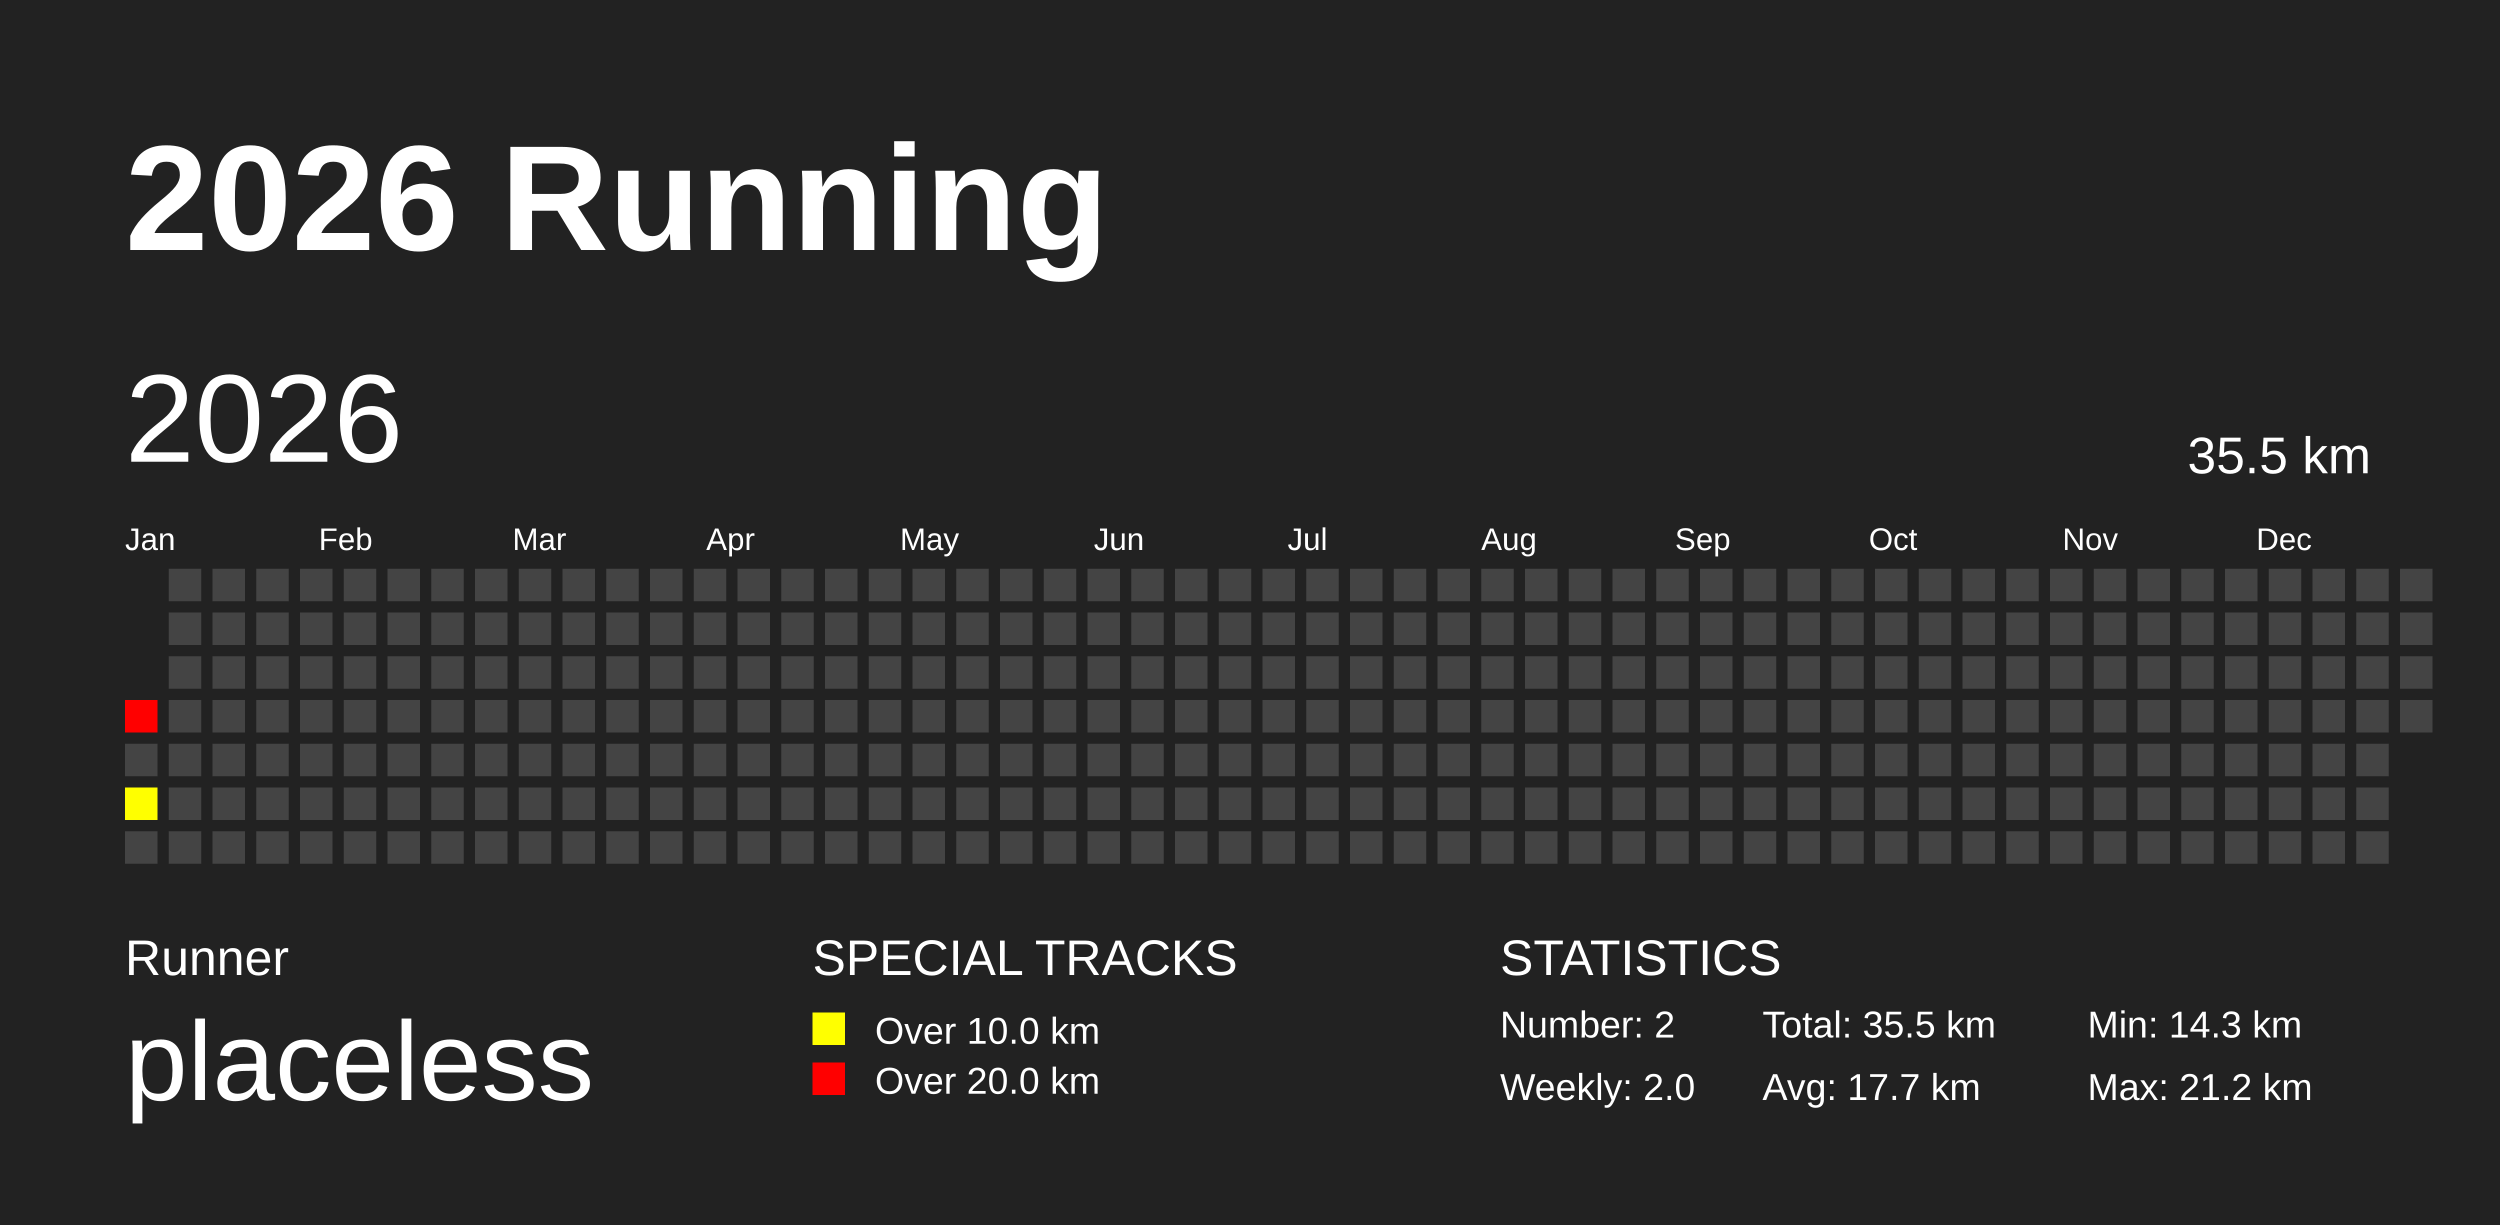
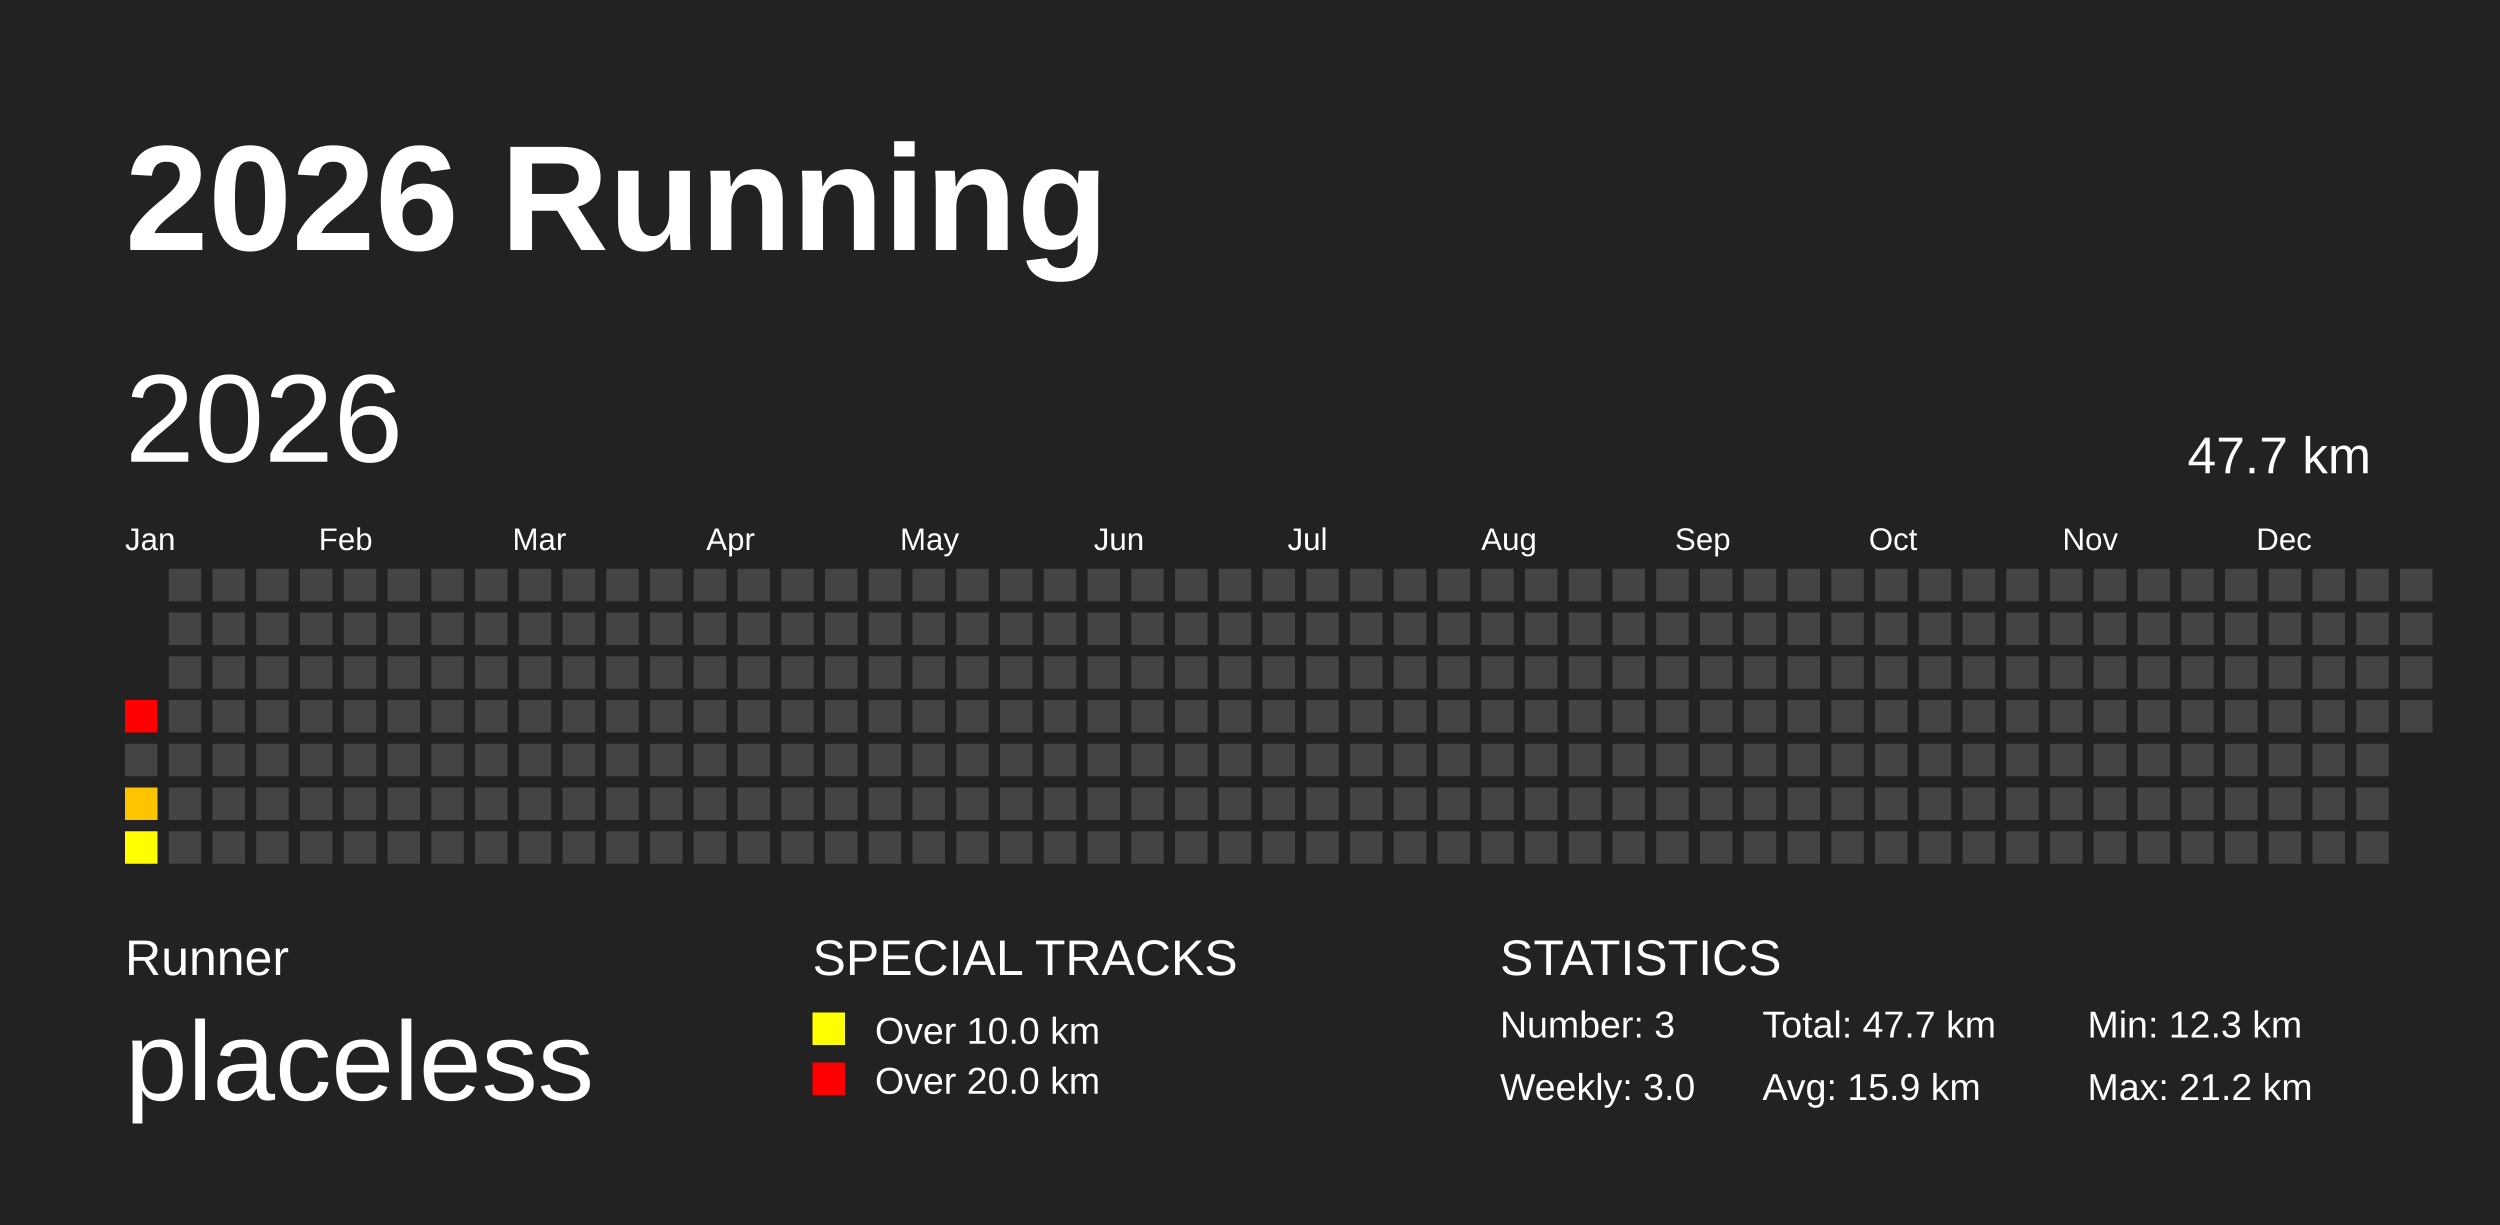
<svg xmlns="http://www.w3.org/2000/svg" baseProfile="full" height="98mm" version="1.1" viewBox="0,0,200,98" width="200mm">
  <defs />
  <rect fill="#222222" height="98" width="200" x="0" y="0" />
  <text fill="#FFFFFF" style="font-size:12px; font-family:Arial; font-weight:bold;" x="10" y="20">2026 Running</text>
  <text fill="#FFFFFF" style="font-size:4px; font-family:Arial" x="10" y="78">Runner</text>
  <text fill="#FFFFFF" style="font-size:9px; font-family:Arial" x="10" y="88">placeless</text>
  <text fill="#FFFFFF" style="font-size:4px; font-family:Arial" x="65" y="78">SPECIAL TRACKS</text>
  <rect fill="yellow" height="2.6" width="2.6" x="65" y="81" />
  <text fill="#FFFFFF" style="font-size:3px; font-family:Arial" x="70" y="83.5">Over 10.0 km</text>
  <rect fill="red" height="2.6" width="2.6" x="65" y="85" />
  <text fill="#FFFFFF" style="font-size:3px; font-family:Arial" x="70" y="87.5">Over 20.0 km</text>
  <text fill="#FFFFFF" style="font-size:4px; font-family:Arial" x="120" y="78">STATISTICS</text>
-   <text fill="#FFFFFF" style="font-size:3px; font-family:Arial" x="120" y="83">Number: 2</text>
-   <text fill="#FFFFFF" style="font-size:3px; font-family:Arial" x="120" y="88">Weekly: 2.0</text>
-   <text fill="#FFFFFF" style="font-size:3px; font-family:Arial" x="141" y="83">Total: 35.5 km</text>
-   <text fill="#FFFFFF" style="font-size:3px; font-family:Arial" x="141" y="88">Avg: 17.7 km</text>
-   <text fill="#FFFFFF" style="font-size:3px; font-family:Arial" x="167" y="83">Min: 14.3 km</text>
+   <text fill="#FFFFFF" style="font-size:3px; font-family:Arial" x="120" y="83">Number: 3</text>
+   <text fill="#FFFFFF" style="font-size:3px; font-family:Arial" x="120" y="88">Weekly: 3.0</text>
+   <text fill="#FFFFFF" style="font-size:3px; font-family:Arial" x="141" y="83">Total: 47.7 km</text>
+   <text fill="#FFFFFF" style="font-size:3px; font-family:Arial" x="141" y="88">Avg: 15.9 km</text>
+   <text fill="#FFFFFF" style="font-size:3px; font-family:Arial" x="167" y="83">Min: 12.3 km</text>
  <text fill="#FFFFFF" style="font-size:3px; font-family:Arial" x="167" y="88">Max: 21.2 km</text>
  <text dominant-baseline="hanging" fill="#FFFFFF" style="font-size:10.0px; font-family:Arial;" x="10" y="30">2026</text>
-   <text dominant-baseline="hanging" fill="#FFFFFF" style="font-size:4.125px; font-family:Arial;" x="175" y="35">35.5 km</text>
+   <text dominant-baseline="hanging" fill="#FFFFFF" style="font-size:4.125px; font-family:Arial;" x="175" y="35">47.7 km</text>
  <text fill="#FFFFFF" style="font-size:2.5px; font-family:Arial" x="10.0" y="44">Jan</text>
  <text fill="#FFFFFF" style="font-size:2.5px; font-family:Arial" x="25.5" y="44">Feb</text>
  <text fill="#FFFFFF" style="font-size:2.5px; font-family:Arial" x="41.0" y="44">Mar</text>
  <text fill="#FFFFFF" style="font-size:2.5px; font-family:Arial" x="56.5" y="44">Apr</text>
  <text fill="#FFFFFF" style="font-size:2.5px; font-family:Arial" x="72.0" y="44">May</text>
  <text fill="#FFFFFF" style="font-size:2.5px; font-family:Arial" x="87.5" y="44">Jun</text>
  <text fill="#FFFFFF" style="font-size:2.5px; font-family:Arial" x="103.0" y="44">Jul</text>
  <text fill="#FFFFFF" style="font-size:2.5px; font-family:Arial" x="118.5" y="44">Aug</text>
  <text fill="#FFFFFF" style="font-size:2.5px; font-family:Arial" x="134.0" y="44">Sep</text>
  <text fill="#FFFFFF" style="font-size:2.5px; font-family:Arial" x="149.5" y="44">Oct</text>
  <text fill="#FFFFFF" style="font-size:2.5px; font-family:Arial" x="165.0" y="44">Nov</text>
  <text fill="#FFFFFF" style="font-size:2.5px; font-family:Arial" x="180.5" y="44">Dec</text>
  <rect fill="red" height="2.6" width="2.6" x="10.0" y="56.0" />
  <rect fill="#444444" height="2.6" width="2.6" x="10.0" y="59.5" />
-   <rect fill="#ffff00" height="2.6" width="2.6" x="10.0" y="63.0" />
-   <rect fill="#444444" height="2.6" width="2.6" x="10.0" y="66.5" />
+   <rect fill="#ffc400" height="2.6" width="2.6" x="10.0" y="63.0" />
+   <rect fill="#ffff00" height="2.6" width="2.6" x="10.0" y="66.5" />
  <rect fill="#444444" height="2.6" width="2.6" x="13.5" y="45.5" />
  <rect fill="#444444" height="2.6" width="2.6" x="13.5" y="49.0" />
  <rect fill="#444444" height="2.6" width="2.6" x="13.5" y="52.5" />
  <rect fill="#444444" height="2.6" width="2.6" x="13.5" y="56.0" />
  <rect fill="#444444" height="2.6" width="2.6" x="13.5" y="59.5" />
  <rect fill="#444444" height="2.6" width="2.6" x="13.5" y="63.0" />
  <rect fill="#444444" height="2.6" width="2.6" x="13.5" y="66.5" />
  <rect fill="#444444" height="2.6" width="2.6" x="17.0" y="45.5" />
  <rect fill="#444444" height="2.6" width="2.6" x="17.0" y="49.0" />
  <rect fill="#444444" height="2.6" width="2.6" x="17.0" y="52.5" />
  <rect fill="#444444" height="2.6" width="2.6" x="17.0" y="56.0" />
  <rect fill="#444444" height="2.6" width="2.6" x="17.0" y="59.5" />
  <rect fill="#444444" height="2.6" width="2.6" x="17.0" y="63.0" />
  <rect fill="#444444" height="2.6" width="2.6" x="17.0" y="66.5" />
  <rect fill="#444444" height="2.6" width="2.6" x="20.5" y="45.5" />
  <rect fill="#444444" height="2.6" width="2.6" x="20.5" y="49.0" />
  <rect fill="#444444" height="2.6" width="2.6" x="20.5" y="52.5" />
  <rect fill="#444444" height="2.6" width="2.6" x="20.5" y="56.0" />
  <rect fill="#444444" height="2.6" width="2.6" x="20.5" y="59.5" />
  <rect fill="#444444" height="2.6" width="2.6" x="20.5" y="63.0" />
  <rect fill="#444444" height="2.6" width="2.6" x="20.5" y="66.5" />
  <rect fill="#444444" height="2.6" width="2.6" x="24.0" y="45.5" />
  <rect fill="#444444" height="2.6" width="2.6" x="24.0" y="49.0" />
  <rect fill="#444444" height="2.6" width="2.6" x="24.0" y="52.5" />
  <rect fill="#444444" height="2.6" width="2.6" x="24.0" y="56.0" />
  <rect fill="#444444" height="2.6" width="2.6" x="24.0" y="59.5" />
  <rect fill="#444444" height="2.6" width="2.6" x="24.0" y="63.0" />
  <rect fill="#444444" height="2.6" width="2.6" x="24.0" y="66.5" />
  <rect fill="#444444" height="2.6" width="2.6" x="27.5" y="45.5" />
  <rect fill="#444444" height="2.6" width="2.6" x="27.5" y="49.0" />
  <rect fill="#444444" height="2.6" width="2.6" x="27.5" y="52.5" />
  <rect fill="#444444" height="2.6" width="2.6" x="27.5" y="56.0" />
  <rect fill="#444444" height="2.6" width="2.6" x="27.5" y="59.5" />
  <rect fill="#444444" height="2.6" width="2.6" x="27.5" y="63.0" />
  <rect fill="#444444" height="2.6" width="2.6" x="27.5" y="66.5" />
  <rect fill="#444444" height="2.6" width="2.6" x="31.0" y="45.5" />
  <rect fill="#444444" height="2.6" width="2.6" x="31.0" y="49.0" />
  <rect fill="#444444" height="2.6" width="2.6" x="31.0" y="52.5" />
  <rect fill="#444444" height="2.6" width="2.6" x="31.0" y="56.0" />
  <rect fill="#444444" height="2.6" width="2.6" x="31.0" y="59.5" />
  <rect fill="#444444" height="2.6" width="2.6" x="31.0" y="63.0" />
  <rect fill="#444444" height="2.6" width="2.6" x="31.0" y="66.5" />
  <rect fill="#444444" height="2.6" width="2.6" x="34.5" y="45.5" />
  <rect fill="#444444" height="2.6" width="2.6" x="34.5" y="49.0" />
  <rect fill="#444444" height="2.6" width="2.6" x="34.5" y="52.5" />
  <rect fill="#444444" height="2.6" width="2.6" x="34.5" y="56.0" />
  <rect fill="#444444" height="2.6" width="2.6" x="34.5" y="59.5" />
  <rect fill="#444444" height="2.6" width="2.6" x="34.5" y="63.0" />
  <rect fill="#444444" height="2.6" width="2.6" x="34.5" y="66.5" />
  <rect fill="#444444" height="2.6" width="2.6" x="38.0" y="45.5" />
  <rect fill="#444444" height="2.6" width="2.6" x="38.0" y="49.0" />
  <rect fill="#444444" height="2.6" width="2.6" x="38.0" y="52.5" />
  <rect fill="#444444" height="2.6" width="2.6" x="38.0" y="56.0" />
  <rect fill="#444444" height="2.6" width="2.6" x="38.0" y="59.5" />
  <rect fill="#444444" height="2.6" width="2.6" x="38.0" y="63.0" />
  <rect fill="#444444" height="2.6" width="2.6" x="38.0" y="66.5" />
  <rect fill="#444444" height="2.6" width="2.6" x="41.5" y="45.5" />
  <rect fill="#444444" height="2.6" width="2.6" x="41.5" y="49.0" />
  <rect fill="#444444" height="2.6" width="2.6" x="41.5" y="52.5" />
  <rect fill="#444444" height="2.6" width="2.6" x="41.5" y="56.0" />
  <rect fill="#444444" height="2.6" width="2.6" x="41.5" y="59.5" />
  <rect fill="#444444" height="2.6" width="2.6" x="41.5" y="63.0" />
  <rect fill="#444444" height="2.6" width="2.6" x="41.5" y="66.5" />
  <rect fill="#444444" height="2.6" width="2.6" x="45.0" y="45.5" />
  <rect fill="#444444" height="2.6" width="2.6" x="45.0" y="49.0" />
  <rect fill="#444444" height="2.6" width="2.6" x="45.0" y="52.5" />
  <rect fill="#444444" height="2.6" width="2.6" x="45.0" y="56.0" />
  <rect fill="#444444" height="2.6" width="2.6" x="45.0" y="59.5" />
  <rect fill="#444444" height="2.6" width="2.6" x="45.0" y="63.0" />
  <rect fill="#444444" height="2.6" width="2.6" x="45.0" y="66.5" />
  <rect fill="#444444" height="2.6" width="2.6" x="48.5" y="45.5" />
  <rect fill="#444444" height="2.6" width="2.6" x="48.5" y="49.0" />
  <rect fill="#444444" height="2.6" width="2.6" x="48.5" y="52.5" />
  <rect fill="#444444" height="2.6" width="2.6" x="48.5" y="56.0" />
  <rect fill="#444444" height="2.6" width="2.6" x="48.5" y="59.5" />
  <rect fill="#444444" height="2.6" width="2.6" x="48.5" y="63.0" />
  <rect fill="#444444" height="2.6" width="2.6" x="48.5" y="66.5" />
  <rect fill="#444444" height="2.6" width="2.6" x="52.0" y="45.5" />
  <rect fill="#444444" height="2.6" width="2.6" x="52.0" y="49.0" />
  <rect fill="#444444" height="2.6" width="2.6" x="52.0" y="52.5" />
  <rect fill="#444444" height="2.6" width="2.6" x="52.0" y="56.0" />
  <rect fill="#444444" height="2.6" width="2.6" x="52.0" y="59.5" />
  <rect fill="#444444" height="2.6" width="2.6" x="52.0" y="63.0" />
  <rect fill="#444444" height="2.6" width="2.6" x="52.0" y="66.5" />
  <rect fill="#444444" height="2.6" width="2.6" x="55.5" y="45.5" />
  <rect fill="#444444" height="2.6" width="2.6" x="55.5" y="49.0" />
  <rect fill="#444444" height="2.6" width="2.6" x="55.5" y="52.5" />
  <rect fill="#444444" height="2.6" width="2.6" x="55.5" y="56.0" />
  <rect fill="#444444" height="2.6" width="2.6" x="55.5" y="59.5" />
  <rect fill="#444444" height="2.6" width="2.6" x="55.5" y="63.0" />
  <rect fill="#444444" height="2.6" width="2.6" x="55.5" y="66.5" />
  <rect fill="#444444" height="2.6" width="2.6" x="59.0" y="45.5" />
  <rect fill="#444444" height="2.6" width="2.6" x="59.0" y="49.0" />
  <rect fill="#444444" height="2.6" width="2.6" x="59.0" y="52.5" />
  <rect fill="#444444" height="2.6" width="2.6" x="59.0" y="56.0" />
  <rect fill="#444444" height="2.6" width="2.6" x="59.0" y="59.5" />
  <rect fill="#444444" height="2.6" width="2.6" x="59.0" y="63.0" />
  <rect fill="#444444" height="2.6" width="2.6" x="59.0" y="66.5" />
  <rect fill="#444444" height="2.6" width="2.6" x="62.5" y="45.5" />
  <rect fill="#444444" height="2.6" width="2.6" x="62.5" y="49.0" />
  <rect fill="#444444" height="2.6" width="2.6" x="62.5" y="52.5" />
  <rect fill="#444444" height="2.6" width="2.6" x="62.5" y="56.0" />
  <rect fill="#444444" height="2.6" width="2.6" x="62.5" y="59.5" />
  <rect fill="#444444" height="2.6" width="2.6" x="62.5" y="63.0" />
  <rect fill="#444444" height="2.6" width="2.6" x="62.5" y="66.5" />
  <rect fill="#444444" height="2.6" width="2.6" x="66.0" y="45.5" />
  <rect fill="#444444" height="2.6" width="2.6" x="66.0" y="49.0" />
  <rect fill="#444444" height="2.6" width="2.6" x="66.0" y="52.5" />
  <rect fill="#444444" height="2.6" width="2.6" x="66.0" y="56.0" />
  <rect fill="#444444" height="2.6" width="2.6" x="66.0" y="59.5" />
  <rect fill="#444444" height="2.6" width="2.6" x="66.0" y="63.0" />
  <rect fill="#444444" height="2.6" width="2.6" x="66.0" y="66.5" />
  <rect fill="#444444" height="2.6" width="2.6" x="69.5" y="45.5" />
  <rect fill="#444444" height="2.6" width="2.6" x="69.5" y="49.0" />
  <rect fill="#444444" height="2.6" width="2.6" x="69.5" y="52.5" />
  <rect fill="#444444" height="2.6" width="2.6" x="69.5" y="56.0" />
  <rect fill="#444444" height="2.6" width="2.6" x="69.5" y="59.5" />
  <rect fill="#444444" height="2.6" width="2.6" x="69.5" y="63.0" />
  <rect fill="#444444" height="2.6" width="2.6" x="69.5" y="66.5" />
  <rect fill="#444444" height="2.6" width="2.6" x="73.0" y="45.5" />
  <rect fill="#444444" height="2.6" width="2.6" x="73.0" y="49.0" />
  <rect fill="#444444" height="2.6" width="2.6" x="73.0" y="52.5" />
  <rect fill="#444444" height="2.6" width="2.6" x="73.0" y="56.0" />
  <rect fill="#444444" height="2.6" width="2.6" x="73.0" y="59.5" />
  <rect fill="#444444" height="2.6" width="2.6" x="73.0" y="63.0" />
  <rect fill="#444444" height="2.6" width="2.6" x="73.0" y="66.5" />
  <rect fill="#444444" height="2.6" width="2.6" x="76.5" y="45.5" />
  <rect fill="#444444" height="2.6" width="2.6" x="76.5" y="49.0" />
  <rect fill="#444444" height="2.6" width="2.6" x="76.5" y="52.5" />
  <rect fill="#444444" height="2.6" width="2.6" x="76.5" y="56.0" />
  <rect fill="#444444" height="2.6" width="2.6" x="76.5" y="59.5" />
  <rect fill="#444444" height="2.6" width="2.6" x="76.5" y="63.0" />
  <rect fill="#444444" height="2.6" width="2.6" x="76.5" y="66.5" />
  <rect fill="#444444" height="2.6" width="2.6" x="80.0" y="45.5" />
  <rect fill="#444444" height="2.6" width="2.6" x="80.0" y="49.0" />
  <rect fill="#444444" height="2.6" width="2.6" x="80.0" y="52.5" />
  <rect fill="#444444" height="2.6" width="2.6" x="80.0" y="56.0" />
  <rect fill="#444444" height="2.6" width="2.6" x="80.0" y="59.5" />
  <rect fill="#444444" height="2.6" width="2.6" x="80.0" y="63.0" />
  <rect fill="#444444" height="2.6" width="2.6" x="80.0" y="66.5" />
  <rect fill="#444444" height="2.6" width="2.6" x="83.5" y="45.5" />
  <rect fill="#444444" height="2.6" width="2.6" x="83.5" y="49.0" />
  <rect fill="#444444" height="2.6" width="2.6" x="83.5" y="52.5" />
  <rect fill="#444444" height="2.6" width="2.6" x="83.5" y="56.0" />
  <rect fill="#444444" height="2.6" width="2.6" x="83.5" y="59.5" />
  <rect fill="#444444" height="2.6" width="2.6" x="83.5" y="63.0" />
  <rect fill="#444444" height="2.6" width="2.6" x="83.5" y="66.5" />
  <rect fill="#444444" height="2.6" width="2.6" x="87.0" y="45.5" />
  <rect fill="#444444" height="2.6" width="2.6" x="87.0" y="49.0" />
  <rect fill="#444444" height="2.6" width="2.6" x="87.0" y="52.5" />
  <rect fill="#444444" height="2.6" width="2.6" x="87.0" y="56.0" />
  <rect fill="#444444" height="2.6" width="2.6" x="87.0" y="59.5" />
  <rect fill="#444444" height="2.6" width="2.6" x="87.0" y="63.0" />
  <rect fill="#444444" height="2.6" width="2.6" x="87.0" y="66.5" />
  <rect fill="#444444" height="2.6" width="2.6" x="90.5" y="45.5" />
  <rect fill="#444444" height="2.6" width="2.6" x="90.5" y="49.0" />
  <rect fill="#444444" height="2.6" width="2.6" x="90.5" y="52.5" />
  <rect fill="#444444" height="2.6" width="2.6" x="90.5" y="56.0" />
  <rect fill="#444444" height="2.6" width="2.6" x="90.5" y="59.5" />
  <rect fill="#444444" height="2.6" width="2.6" x="90.5" y="63.0" />
  <rect fill="#444444" height="2.6" width="2.6" x="90.5" y="66.5" />
  <rect fill="#444444" height="2.6" width="2.6" x="94.0" y="45.5" />
  <rect fill="#444444" height="2.6" width="2.6" x="94.0" y="49.0" />
  <rect fill="#444444" height="2.6" width="2.6" x="94.0" y="52.5" />
  <rect fill="#444444" height="2.6" width="2.6" x="94.0" y="56.0" />
  <rect fill="#444444" height="2.6" width="2.6" x="94.0" y="59.5" />
  <rect fill="#444444" height="2.6" width="2.6" x="94.0" y="63.0" />
  <rect fill="#444444" height="2.6" width="2.6" x="94.0" y="66.5" />
  <rect fill="#444444" height="2.6" width="2.6" x="97.5" y="45.5" />
  <rect fill="#444444" height="2.6" width="2.6" x="97.5" y="49.0" />
  <rect fill="#444444" height="2.6" width="2.6" x="97.5" y="52.5" />
  <rect fill="#444444" height="2.6" width="2.6" x="97.5" y="56.0" />
  <rect fill="#444444" height="2.6" width="2.6" x="97.5" y="59.5" />
  <rect fill="#444444" height="2.6" width="2.6" x="97.5" y="63.0" />
  <rect fill="#444444" height="2.6" width="2.6" x="97.5" y="66.5" />
  <rect fill="#444444" height="2.6" width="2.6" x="101.0" y="45.5" />
  <rect fill="#444444" height="2.6" width="2.6" x="101.0" y="49.0" />
  <rect fill="#444444" height="2.6" width="2.6" x="101.0" y="52.5" />
  <rect fill="#444444" height="2.6" width="2.6" x="101.0" y="56.0" />
  <rect fill="#444444" height="2.6" width="2.6" x="101.0" y="59.5" />
  <rect fill="#444444" height="2.6" width="2.6" x="101.0" y="63.0" />
  <rect fill="#444444" height="2.6" width="2.6" x="101.0" y="66.5" />
  <rect fill="#444444" height="2.6" width="2.6" x="104.5" y="45.5" />
  <rect fill="#444444" height="2.6" width="2.6" x="104.5" y="49.0" />
  <rect fill="#444444" height="2.6" width="2.6" x="104.5" y="52.5" />
  <rect fill="#444444" height="2.6" width="2.6" x="104.5" y="56.0" />
  <rect fill="#444444" height="2.6" width="2.6" x="104.5" y="59.5" />
  <rect fill="#444444" height="2.6" width="2.6" x="104.5" y="63.0" />
  <rect fill="#444444" height="2.6" width="2.6" x="104.5" y="66.5" />
  <rect fill="#444444" height="2.6" width="2.6" x="108.0" y="45.5" />
  <rect fill="#444444" height="2.6" width="2.6" x="108.0" y="49.0" />
  <rect fill="#444444" height="2.6" width="2.6" x="108.0" y="52.5" />
  <rect fill="#444444" height="2.6" width="2.6" x="108.0" y="56.0" />
  <rect fill="#444444" height="2.6" width="2.6" x="108.0" y="59.5" />
  <rect fill="#444444" height="2.6" width="2.6" x="108.0" y="63.0" />
  <rect fill="#444444" height="2.6" width="2.6" x="108.0" y="66.5" />
  <rect fill="#444444" height="2.6" width="2.6" x="111.5" y="45.5" />
  <rect fill="#444444" height="2.6" width="2.6" x="111.5" y="49.0" />
  <rect fill="#444444" height="2.6" width="2.6" x="111.5" y="52.5" />
  <rect fill="#444444" height="2.6" width="2.6" x="111.5" y="56.0" />
  <rect fill="#444444" height="2.6" width="2.6" x="111.5" y="59.5" />
  <rect fill="#444444" height="2.6" width="2.6" x="111.5" y="63.0" />
  <rect fill="#444444" height="2.6" width="2.6" x="111.5" y="66.5" />
  <rect fill="#444444" height="2.6" width="2.6" x="115.0" y="45.5" />
  <rect fill="#444444" height="2.6" width="2.6" x="115.0" y="49.0" />
  <rect fill="#444444" height="2.6" width="2.6" x="115.0" y="52.5" />
  <rect fill="#444444" height="2.6" width="2.6" x="115.0" y="56.0" />
  <rect fill="#444444" height="2.6" width="2.6" x="115.0" y="59.5" />
  <rect fill="#444444" height="2.6" width="2.6" x="115.0" y="63.0" />
  <rect fill="#444444" height="2.6" width="2.6" x="115.0" y="66.5" />
  <rect fill="#444444" height="2.6" width="2.6" x="118.5" y="45.5" />
  <rect fill="#444444" height="2.6" width="2.6" x="118.5" y="49.0" />
  <rect fill="#444444" height="2.6" width="2.6" x="118.5" y="52.5" />
  <rect fill="#444444" height="2.6" width="2.6" x="118.5" y="56.0" />
  <rect fill="#444444" height="2.6" width="2.6" x="118.5" y="59.5" />
  <rect fill="#444444" height="2.6" width="2.6" x="118.5" y="63.0" />
  <rect fill="#444444" height="2.6" width="2.6" x="118.5" y="66.5" />
  <rect fill="#444444" height="2.6" width="2.6" x="122.0" y="45.5" />
  <rect fill="#444444" height="2.6" width="2.6" x="122.0" y="49.0" />
  <rect fill="#444444" height="2.6" width="2.6" x="122.0" y="52.5" />
  <rect fill="#444444" height="2.6" width="2.6" x="122.0" y="56.0" />
  <rect fill="#444444" height="2.6" width="2.6" x="122.0" y="59.5" />
  <rect fill="#444444" height="2.6" width="2.6" x="122.0" y="63.0" />
  <rect fill="#444444" height="2.6" width="2.6" x="122.0" y="66.5" />
  <rect fill="#444444" height="2.6" width="2.6" x="125.5" y="45.5" />
  <rect fill="#444444" height="2.6" width="2.6" x="125.5" y="49.0" />
  <rect fill="#444444" height="2.6" width="2.6" x="125.5" y="52.5" />
  <rect fill="#444444" height="2.6" width="2.6" x="125.5" y="56.0" />
  <rect fill="#444444" height="2.6" width="2.6" x="125.5" y="59.5" />
  <rect fill="#444444" height="2.6" width="2.6" x="125.5" y="63.0" />
  <rect fill="#444444" height="2.6" width="2.6" x="125.5" y="66.5" />
  <rect fill="#444444" height="2.6" width="2.6" x="129.0" y="45.5" />
  <rect fill="#444444" height="2.6" width="2.6" x="129.0" y="49.0" />
  <rect fill="#444444" height="2.6" width="2.6" x="129.0" y="52.5" />
  <rect fill="#444444" height="2.6" width="2.6" x="129.0" y="56.0" />
  <rect fill="#444444" height="2.6" width="2.6" x="129.0" y="59.5" />
  <rect fill="#444444" height="2.6" width="2.6" x="129.0" y="63.0" />
  <rect fill="#444444" height="2.6" width="2.6" x="129.0" y="66.5" />
  <rect fill="#444444" height="2.6" width="2.6" x="132.5" y="45.5" />
  <rect fill="#444444" height="2.6" width="2.6" x="132.5" y="49.0" />
  <rect fill="#444444" height="2.6" width="2.6" x="132.5" y="52.5" />
  <rect fill="#444444" height="2.6" width="2.6" x="132.5" y="56.0" />
  <rect fill="#444444" height="2.6" width="2.6" x="132.5" y="59.5" />
  <rect fill="#444444" height="2.6" width="2.6" x="132.5" y="63.0" />
  <rect fill="#444444" height="2.6" width="2.6" x="132.5" y="66.5" />
  <rect fill="#444444" height="2.6" width="2.6" x="136.0" y="45.5" />
  <rect fill="#444444" height="2.6" width="2.6" x="136.0" y="49.0" />
  <rect fill="#444444" height="2.6" width="2.6" x="136.0" y="52.5" />
  <rect fill="#444444" height="2.6" width="2.6" x="136.0" y="56.0" />
  <rect fill="#444444" height="2.6" width="2.6" x="136.0" y="59.5" />
  <rect fill="#444444" height="2.6" width="2.6" x="136.0" y="63.0" />
  <rect fill="#444444" height="2.6" width="2.6" x="136.0" y="66.5" />
  <rect fill="#444444" height="2.6" width="2.6" x="139.5" y="45.5" />
  <rect fill="#444444" height="2.6" width="2.6" x="139.5" y="49.0" />
  <rect fill="#444444" height="2.6" width="2.6" x="139.5" y="52.5" />
  <rect fill="#444444" height="2.6" width="2.6" x="139.5" y="56.0" />
  <rect fill="#444444" height="2.6" width="2.6" x="139.5" y="59.5" />
  <rect fill="#444444" height="2.6" width="2.6" x="139.5" y="63.0" />
  <rect fill="#444444" height="2.6" width="2.6" x="139.5" y="66.5" />
  <rect fill="#444444" height="2.6" width="2.6" x="143.0" y="45.5" />
  <rect fill="#444444" height="2.6" width="2.6" x="143.0" y="49.0" />
  <rect fill="#444444" height="2.6" width="2.6" x="143.0" y="52.5" />
  <rect fill="#444444" height="2.6" width="2.6" x="143.0" y="56.0" />
  <rect fill="#444444" height="2.6" width="2.6" x="143.0" y="59.5" />
  <rect fill="#444444" height="2.6" width="2.6" x="143.0" y="63.0" />
  <rect fill="#444444" height="2.6" width="2.6" x="143.0" y="66.5" />
  <rect fill="#444444" height="2.6" width="2.6" x="146.5" y="45.5" />
  <rect fill="#444444" height="2.6" width="2.6" x="146.5" y="49.0" />
  <rect fill="#444444" height="2.6" width="2.6" x="146.5" y="52.5" />
  <rect fill="#444444" height="2.6" width="2.6" x="146.5" y="56.0" />
  <rect fill="#444444" height="2.6" width="2.6" x="146.5" y="59.5" />
  <rect fill="#444444" height="2.6" width="2.6" x="146.5" y="63.0" />
  <rect fill="#444444" height="2.6" width="2.6" x="146.5" y="66.5" />
  <rect fill="#444444" height="2.6" width="2.6" x="150.0" y="45.5" />
  <rect fill="#444444" height="2.6" width="2.6" x="150.0" y="49.0" />
  <rect fill="#444444" height="2.6" width="2.6" x="150.0" y="52.5" />
  <rect fill="#444444" height="2.6" width="2.6" x="150.0" y="56.0" />
  <rect fill="#444444" height="2.6" width="2.6" x="150.0" y="59.5" />
  <rect fill="#444444" height="2.6" width="2.6" x="150.0" y="63.0" />
  <rect fill="#444444" height="2.6" width="2.6" x="150.0" y="66.5" />
  <rect fill="#444444" height="2.6" width="2.6" x="153.5" y="45.5" />
  <rect fill="#444444" height="2.6" width="2.6" x="153.5" y="49.0" />
  <rect fill="#444444" height="2.6" width="2.6" x="153.5" y="52.5" />
  <rect fill="#444444" height="2.6" width="2.6" x="153.5" y="56.0" />
  <rect fill="#444444" height="2.6" width="2.6" x="153.5" y="59.5" />
  <rect fill="#444444" height="2.6" width="2.6" x="153.5" y="63.0" />
  <rect fill="#444444" height="2.6" width="2.6" x="153.5" y="66.5" />
  <rect fill="#444444" height="2.6" width="2.6" x="157.0" y="45.5" />
  <rect fill="#444444" height="2.6" width="2.6" x="157.0" y="49.0" />
  <rect fill="#444444" height="2.6" width="2.6" x="157.0" y="52.5" />
  <rect fill="#444444" height="2.6" width="2.6" x="157.0" y="56.0" />
  <rect fill="#444444" height="2.6" width="2.6" x="157.0" y="59.5" />
  <rect fill="#444444" height="2.6" width="2.6" x="157.0" y="63.0" />
  <rect fill="#444444" height="2.6" width="2.6" x="157.0" y="66.5" />
  <rect fill="#444444" height="2.6" width="2.6" x="160.5" y="45.5" />
  <rect fill="#444444" height="2.6" width="2.6" x="160.5" y="49.0" />
  <rect fill="#444444" height="2.6" width="2.6" x="160.5" y="52.5" />
  <rect fill="#444444" height="2.6" width="2.6" x="160.5" y="56.0" />
  <rect fill="#444444" height="2.6" width="2.6" x="160.5" y="59.5" />
  <rect fill="#444444" height="2.6" width="2.6" x="160.5" y="63.0" />
  <rect fill="#444444" height="2.6" width="2.6" x="160.5" y="66.5" />
  <rect fill="#444444" height="2.6" width="2.6" x="164.0" y="45.5" />
  <rect fill="#444444" height="2.6" width="2.6" x="164.0" y="49.0" />
  <rect fill="#444444" height="2.6" width="2.6" x="164.0" y="52.5" />
  <rect fill="#444444" height="2.6" width="2.6" x="164.0" y="56.0" />
  <rect fill="#444444" height="2.6" width="2.6" x="164.0" y="59.5" />
  <rect fill="#444444" height="2.6" width="2.6" x="164.0" y="63.0" />
  <rect fill="#444444" height="2.6" width="2.6" x="164.0" y="66.5" />
  <rect fill="#444444" height="2.6" width="2.6" x="167.5" y="45.5" />
  <rect fill="#444444" height="2.6" width="2.6" x="167.5" y="49.0" />
  <rect fill="#444444" height="2.6" width="2.6" x="167.5" y="52.5" />
  <rect fill="#444444" height="2.6" width="2.6" x="167.5" y="56.0" />
  <rect fill="#444444" height="2.6" width="2.6" x="167.5" y="59.5" />
  <rect fill="#444444" height="2.6" width="2.6" x="167.5" y="63.0" />
  <rect fill="#444444" height="2.6" width="2.6" x="167.5" y="66.5" />
  <rect fill="#444444" height="2.6" width="2.6" x="171.0" y="45.5" />
  <rect fill="#444444" height="2.6" width="2.6" x="171.0" y="49.0" />
  <rect fill="#444444" height="2.6" width="2.6" x="171.0" y="52.5" />
  <rect fill="#444444" height="2.6" width="2.6" x="171.0" y="56.0" />
  <rect fill="#444444" height="2.6" width="2.6" x="171.0" y="59.5" />
  <rect fill="#444444" height="2.6" width="2.6" x="171.0" y="63.0" />
  <rect fill="#444444" height="2.6" width="2.6" x="171.0" y="66.5" />
  <rect fill="#444444" height="2.6" width="2.6" x="174.5" y="45.5" />
  <rect fill="#444444" height="2.6" width="2.6" x="174.5" y="49.0" />
  <rect fill="#444444" height="2.6" width="2.6" x="174.5" y="52.5" />
  <rect fill="#444444" height="2.6" width="2.6" x="174.5" y="56.0" />
  <rect fill="#444444" height="2.6" width="2.6" x="174.5" y="59.5" />
  <rect fill="#444444" height="2.6" width="2.6" x="174.5" y="63.0" />
  <rect fill="#444444" height="2.6" width="2.6" x="174.5" y="66.5" />
  <rect fill="#444444" height="2.6" width="2.6" x="178.0" y="45.5" />
  <rect fill="#444444" height="2.6" width="2.6" x="178.0" y="49.0" />
  <rect fill="#444444" height="2.6" width="2.6" x="178.0" y="52.5" />
  <rect fill="#444444" height="2.6" width="2.6" x="178.0" y="56.0" />
  <rect fill="#444444" height="2.6" width="2.6" x="178.0" y="59.5" />
  <rect fill="#444444" height="2.6" width="2.6" x="178.0" y="63.0" />
  <rect fill="#444444" height="2.6" width="2.6" x="178.0" y="66.5" />
  <rect fill="#444444" height="2.6" width="2.6" x="181.5" y="45.5" />
  <rect fill="#444444" height="2.6" width="2.6" x="181.5" y="49.0" />
  <rect fill="#444444" height="2.6" width="2.6" x="181.5" y="52.5" />
  <rect fill="#444444" height="2.6" width="2.6" x="181.5" y="56.0" />
  <rect fill="#444444" height="2.6" width="2.6" x="181.5" y="59.5" />
  <rect fill="#444444" height="2.6" width="2.6" x="181.5" y="63.0" />
  <rect fill="#444444" height="2.6" width="2.6" x="181.5" y="66.5" />
  <rect fill="#444444" height="2.6" width="2.6" x="185.0" y="45.5" />
  <rect fill="#444444" height="2.6" width="2.6" x="185.0" y="49.0" />
  <rect fill="#444444" height="2.6" width="2.6" x="185.0" y="52.5" />
  <rect fill="#444444" height="2.6" width="2.6" x="185.0" y="56.0" />
  <rect fill="#444444" height="2.6" width="2.6" x="185.0" y="59.5" />
  <rect fill="#444444" height="2.6" width="2.6" x="185.0" y="63.0" />
  <rect fill="#444444" height="2.6" width="2.6" x="185.0" y="66.5" />
  <rect fill="#444444" height="2.6" width="2.6" x="188.5" y="45.5" />
  <rect fill="#444444" height="2.6" width="2.6" x="188.5" y="49.0" />
  <rect fill="#444444" height="2.6" width="2.6" x="188.5" y="52.5" />
  <rect fill="#444444" height="2.6" width="2.6" x="188.5" y="56.0" />
  <rect fill="#444444" height="2.6" width="2.6" x="188.5" y="59.5" />
  <rect fill="#444444" height="2.6" width="2.6" x="188.5" y="63.0" />
  <rect fill="#444444" height="2.6" width="2.6" x="188.5" y="66.5" />
  <rect fill="#444444" height="2.6" width="2.6" x="192.0" y="45.5" />
  <rect fill="#444444" height="2.6" width="2.6" x="192.0" y="49.0" />
  <rect fill="#444444" height="2.6" width="2.6" x="192.0" y="52.5" />
  <rect fill="#444444" height="2.6" width="2.6" x="192.0" y="56.0" />
</svg>
